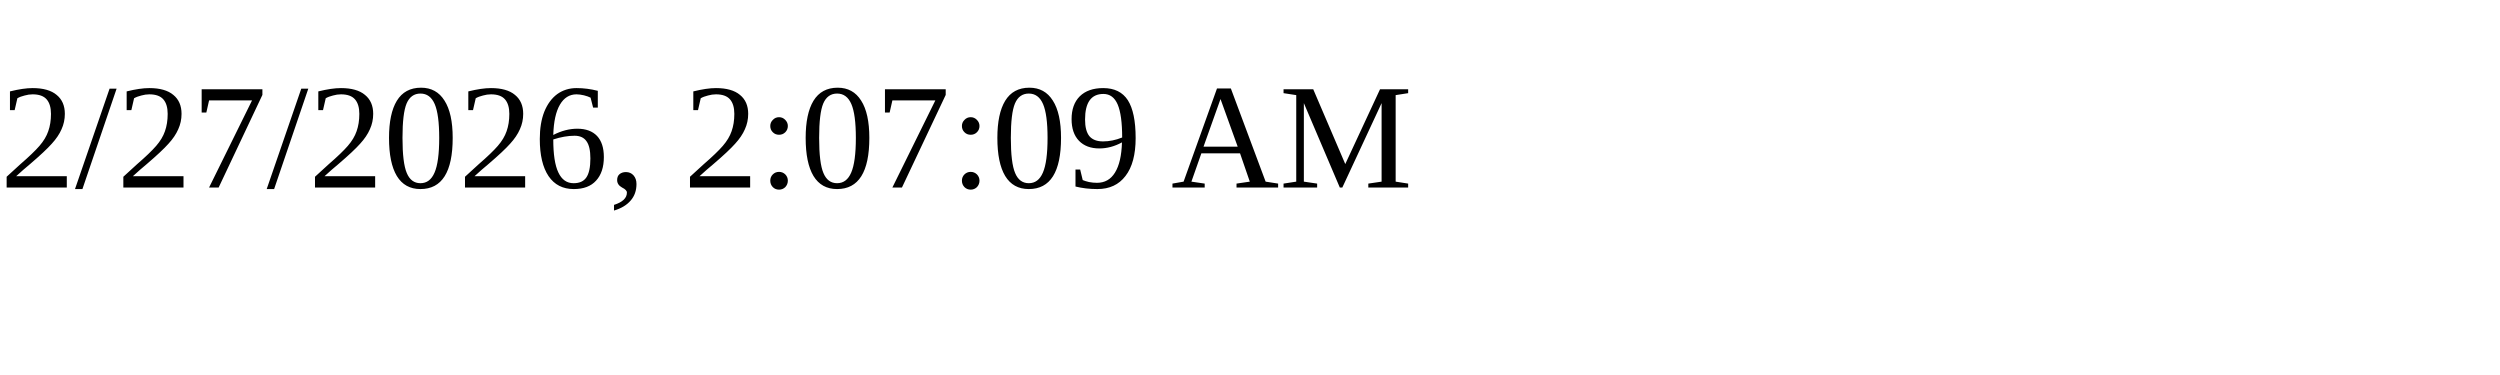
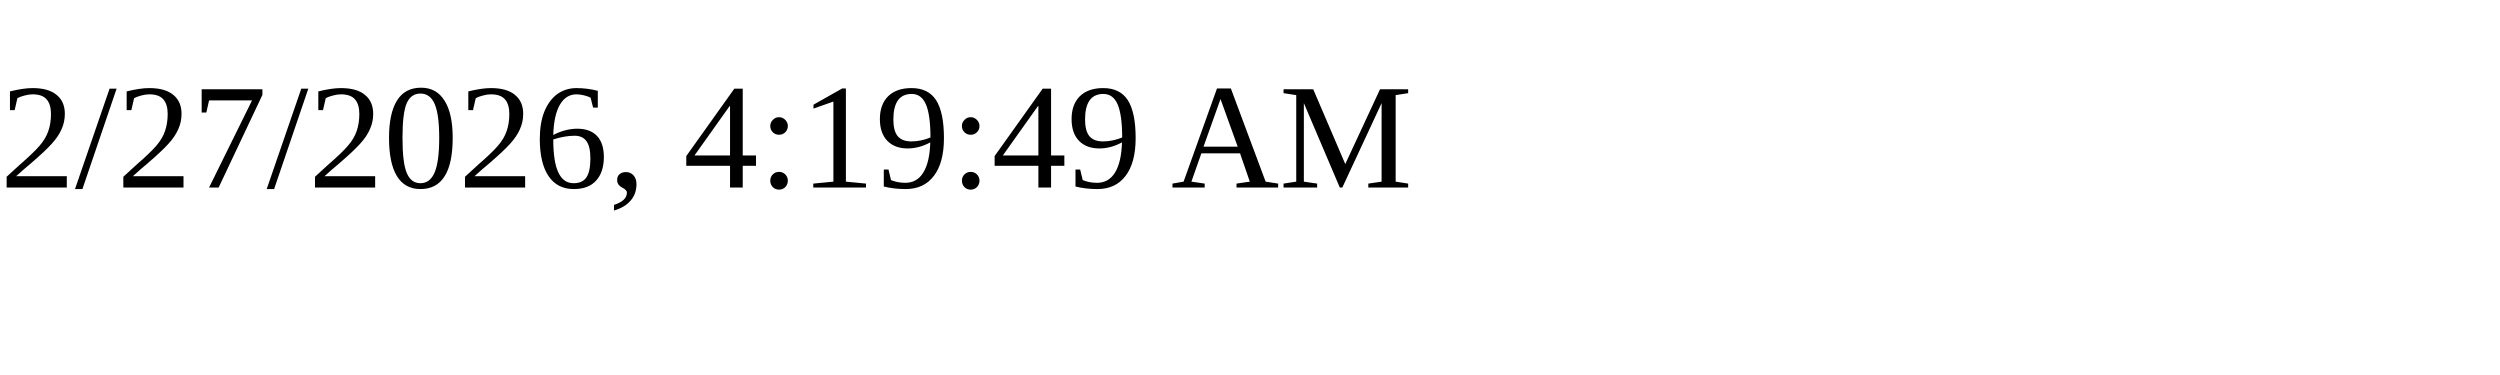
<svg xmlns="http://www.w3.org/2000/svg" height="30" width="200">
-   <text x="0" y="15">2/27/2026, 2:07:09 AM</text>
+   <text x="0" y="15">2/27/2026, 4:19:49 AM</text>
</svg>
